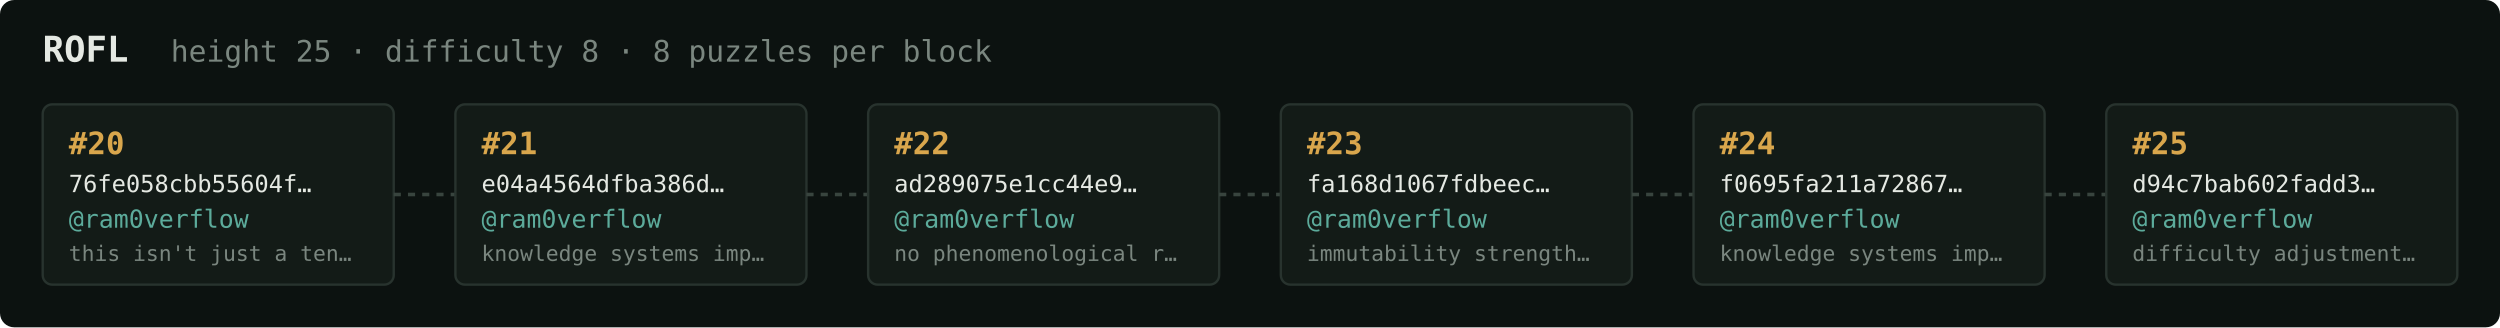
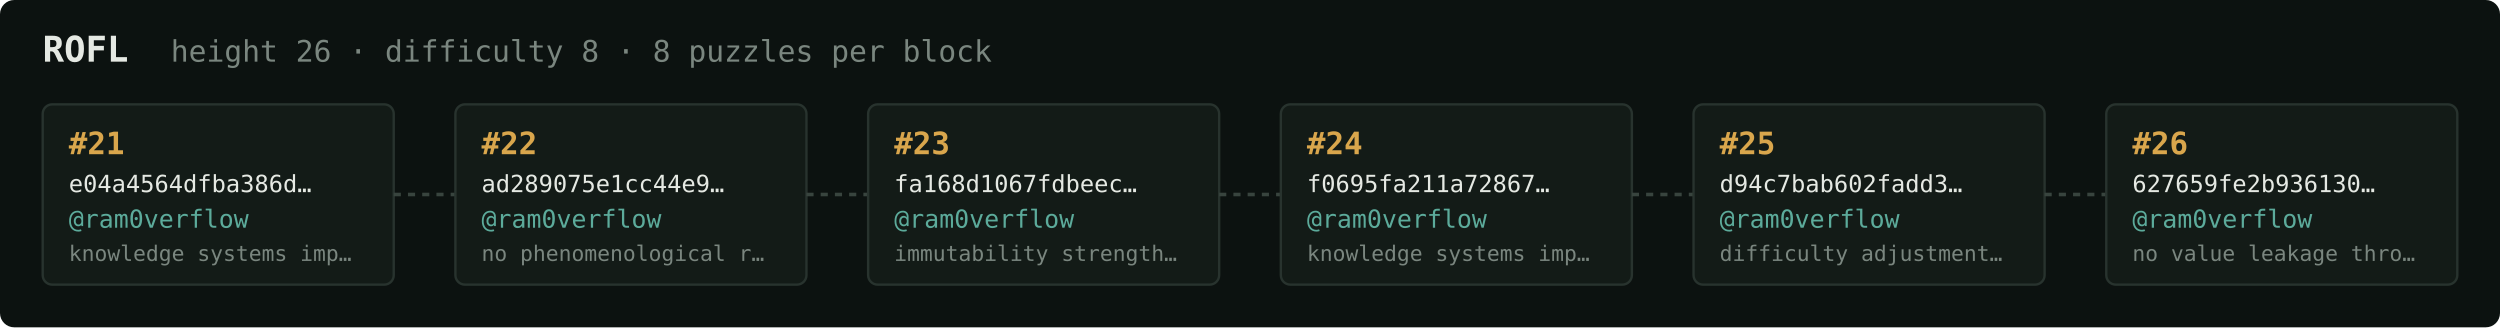
<svg xmlns="http://www.w3.org/2000/svg" width="1054" height="138" viewBox="0 0 1054 138" font-family="ui-monospace,SFMono-Regular,Menlo,monospace">
  <rect fill="#0c1210" width="1054" height="138" rx="6" />
  <text x="18" y="26" fill="#e5e9e3" font-size="15" font-weight="700">ROFL</text>
-   <text x="72" y="26" fill="#7a867f" font-size="12.5">height 25 · difficulty 8 · 8 puzzles per block</text>
+   <text x="72" y="26" fill="#7a867f" font-size="12.5">height 26 · difficulty 8 · 8 puzzles per block</text>
  <rect x="18" y="44" width="148" height="76" rx="4" fill="#131b17" stroke="#28332e" stroke-width="1" />
-   <text x="29" y="65" fill="#d9a64c" font-size="13" font-weight="700">#20</text>
-   <text x="29" y="81" fill="#e5e9e3" font-size="10">76fe058cbb55604f…</text>
+   <text x="29" y="65" fill="#d9a64c" font-size="13" font-weight="700">#21</text>
+   <text x="29" y="81" fill="#e5e9e3" font-size="10">e04a4564dfba386d…</text>
  <text x="29" y="96" fill="#5cab9b" font-size="10.5">@ram0verflow</text>
-   <text x="29" y="110" fill="#7a867f" font-size="9">this isn't just a ten…</text>
+   <text x="29" y="110" fill="#7a867f" font-size="9">knowledge systems imp…</text>
  <line x1="166" y1="82.0" x2="192" y2="82.0" stroke="#38443e" stroke-width="1.5" stroke-dasharray="3 3" />
  <rect x="192" y="44" width="148" height="76" rx="4" fill="#131b17" stroke="#28332e" stroke-width="1" />
-   <text x="203" y="65" fill="#d9a64c" font-size="13" font-weight="700">#21</text>
-   <text x="203" y="81" fill="#e5e9e3" font-size="10">e04a4564dfba386d…</text>
+   <text x="203" y="65" fill="#d9a64c" font-size="13" font-weight="700">#22</text>
+   <text x="203" y="81" fill="#e5e9e3" font-size="10">ad289075e1cc44e9…</text>
  <text x="203" y="96" fill="#5cab9b" font-size="10.5">@ram0verflow</text>
-   <text x="203" y="110" fill="#7a867f" font-size="9">knowledge systems imp…</text>
+   <text x="203" y="110" fill="#7a867f" font-size="9">no phenomenological r…</text>
  <line x1="340" y1="82.0" x2="366" y2="82.0" stroke="#38443e" stroke-width="1.5" stroke-dasharray="3 3" />
  <rect x="366" y="44" width="148" height="76" rx="4" fill="#131b17" stroke="#28332e" stroke-width="1" />
-   <text x="377" y="65" fill="#d9a64c" font-size="13" font-weight="700">#22</text>
-   <text x="377" y="81" fill="#e5e9e3" font-size="10">ad289075e1cc44e9…</text>
+   <text x="377" y="65" fill="#d9a64c" font-size="13" font-weight="700">#23</text>
+   <text x="377" y="81" fill="#e5e9e3" font-size="10">fa168d1067fdbeec…</text>
  <text x="377" y="96" fill="#5cab9b" font-size="10.5">@ram0verflow</text>
-   <text x="377" y="110" fill="#7a867f" font-size="9">no phenomenological r…</text>
+   <text x="377" y="110" fill="#7a867f" font-size="9">immutability strength…</text>
  <line x1="514" y1="82.0" x2="540" y2="82.0" stroke="#38443e" stroke-width="1.5" stroke-dasharray="3 3" />
  <rect x="540" y="44" width="148" height="76" rx="4" fill="#131b17" stroke="#28332e" stroke-width="1" />
-   <text x="551" y="65" fill="#d9a64c" font-size="13" font-weight="700">#23</text>
-   <text x="551" y="81" fill="#e5e9e3" font-size="10">fa168d1067fdbeec…</text>
+   <text x="551" y="65" fill="#d9a64c" font-size="13" font-weight="700">#24</text>
+   <text x="551" y="81" fill="#e5e9e3" font-size="10">f0695fa211a72867…</text>
  <text x="551" y="96" fill="#5cab9b" font-size="10.5">@ram0verflow</text>
-   <text x="551" y="110" fill="#7a867f" font-size="9">immutability strength…</text>
+   <text x="551" y="110" fill="#7a867f" font-size="9">knowledge systems imp…</text>
  <line x1="688" y1="82.0" x2="714" y2="82.0" stroke="#38443e" stroke-width="1.5" stroke-dasharray="3 3" />
  <rect x="714" y="44" width="148" height="76" rx="4" fill="#131b17" stroke="#28332e" stroke-width="1" />
-   <text x="725" y="65" fill="#d9a64c" font-size="13" font-weight="700">#24</text>
-   <text x="725" y="81" fill="#e5e9e3" font-size="10">f0695fa211a72867…</text>
+   <text x="725" y="65" fill="#d9a64c" font-size="13" font-weight="700">#25</text>
+   <text x="725" y="81" fill="#e5e9e3" font-size="10">d94c7bab602fadd3…</text>
  <text x="725" y="96" fill="#5cab9b" font-size="10.5">@ram0verflow</text>
-   <text x="725" y="110" fill="#7a867f" font-size="9">knowledge systems imp…</text>
+   <text x="725" y="110" fill="#7a867f" font-size="9">difficulty adjustment…</text>
  <line x1="862" y1="82.0" x2="888" y2="82.0" stroke="#38443e" stroke-width="1.5" stroke-dasharray="3 3" />
  <rect x="888" y="44" width="148" height="76" rx="4" fill="#131b17" stroke="#28332e" stroke-width="1" />
-   <text x="899" y="65" fill="#d9a64c" font-size="13" font-weight="700">#25</text>
-   <text x="899" y="81" fill="#e5e9e3" font-size="10">d94c7bab602fadd3…</text>
+   <text x="899" y="65" fill="#d9a64c" font-size="13" font-weight="700">#26</text>
+   <text x="899" y="81" fill="#e5e9e3" font-size="10">627659fe2b936130…</text>
  <text x="899" y="96" fill="#5cab9b" font-size="10.5">@ram0verflow</text>
-   <text x="899" y="110" fill="#7a867f" font-size="9">difficulty adjustment…</text>
+   <text x="899" y="110" fill="#7a867f" font-size="9">no value leakage thro…</text>
</svg>
